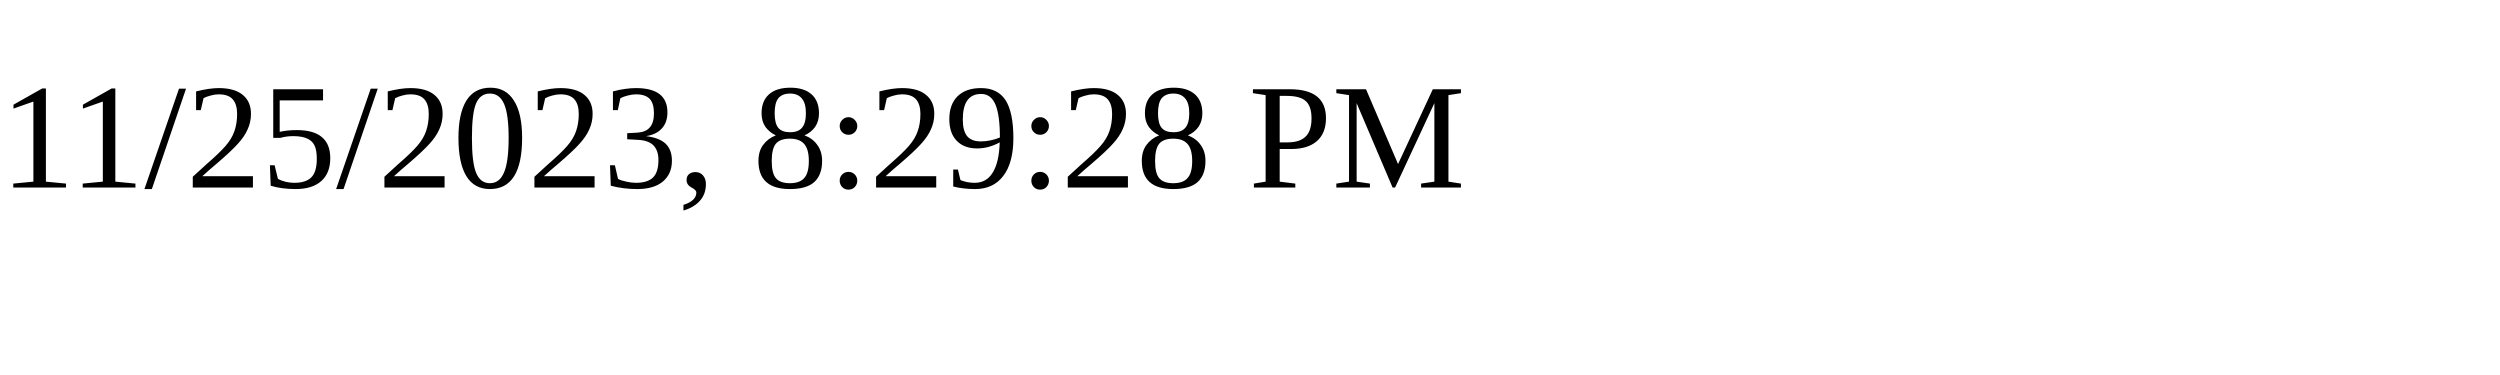
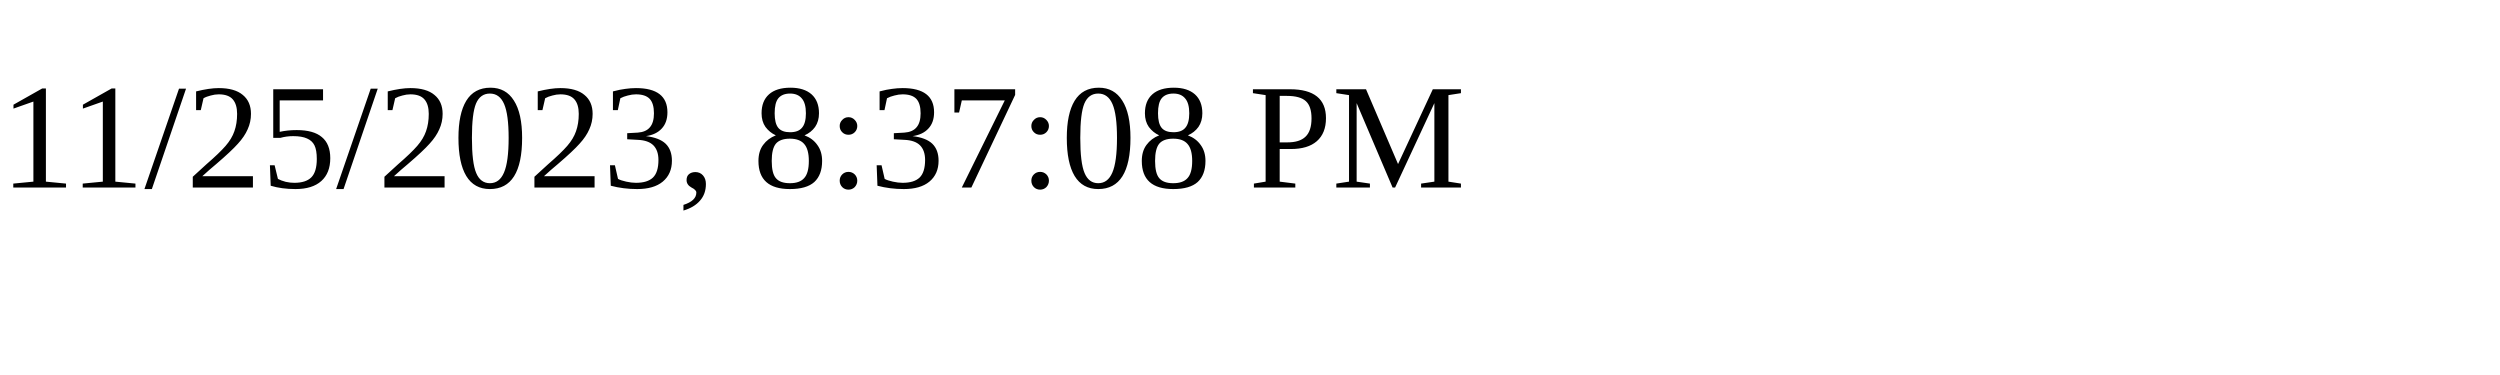
<svg xmlns="http://www.w3.org/2000/svg" height="30" width="200">
-   <text x="0" y="15">11/25/2023, 8:29:28 PM</text>
+   <text x="0" y="15">11/25/2023, 8:37:08 PM</text>
</svg>
